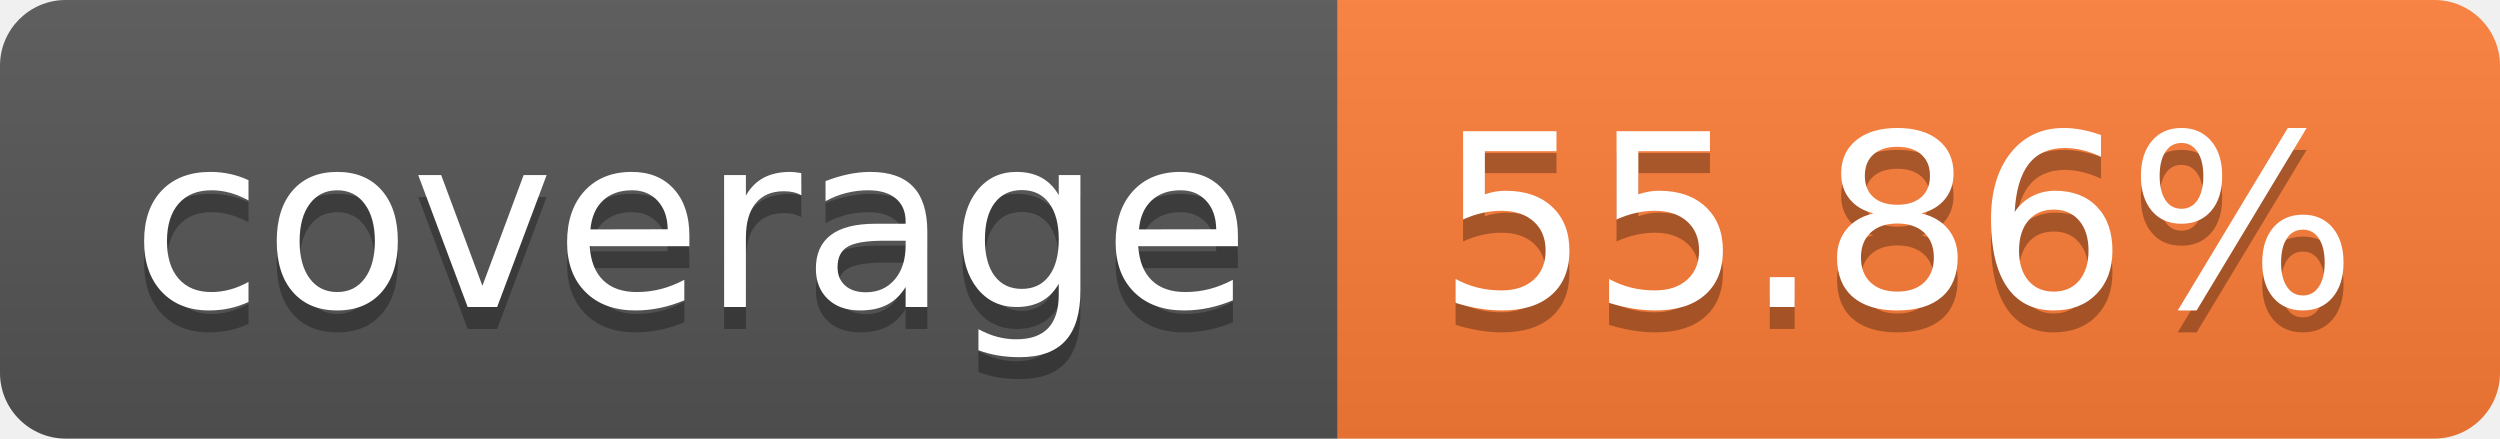
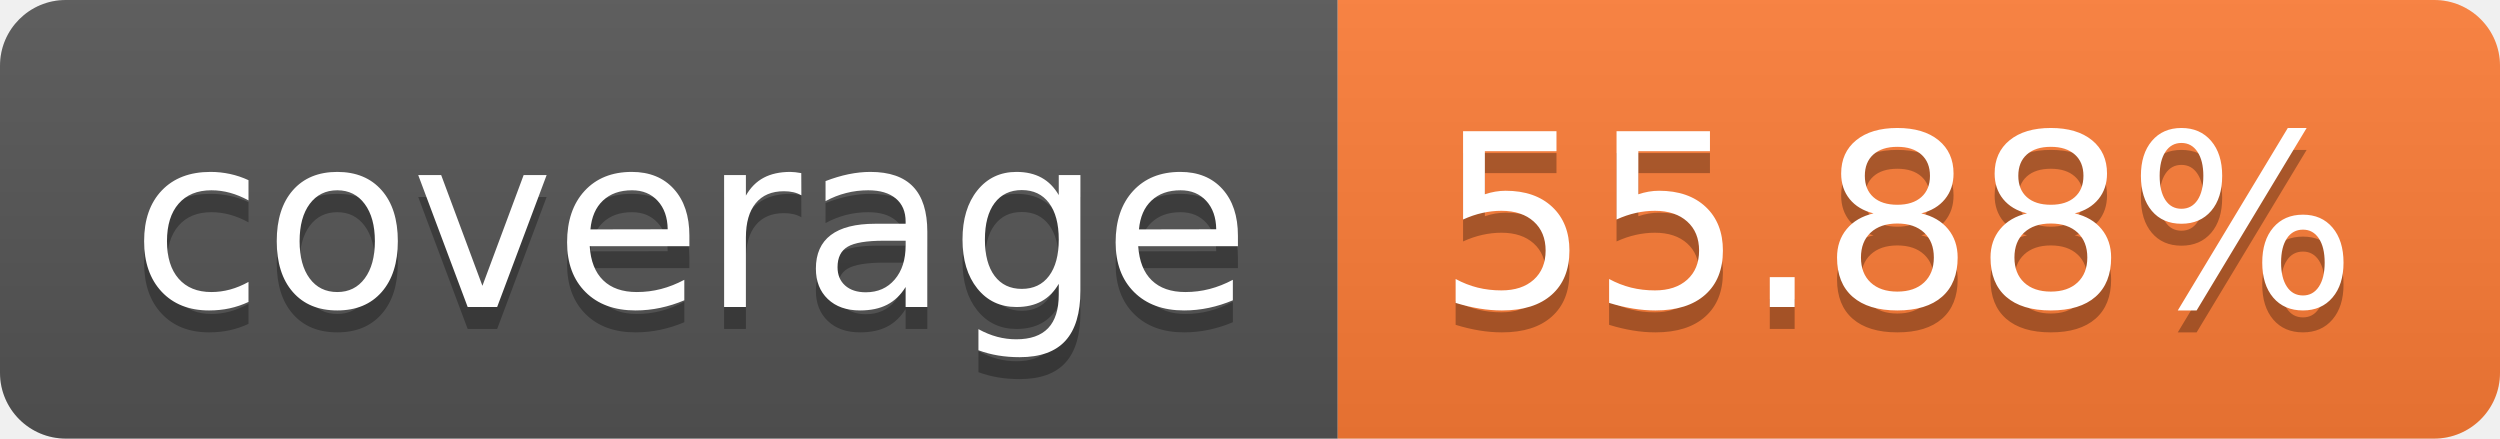
- <svg xmlns="http://www.w3.org/2000/svg" width="114" height="20" role="img" aria-label="coverage: 55.86%">
+ <svg xmlns="http://www.w3.org/2000/svg" width="114" height="20" role="img" aria-label="coverage: 55.88%">
  <linearGradient id="s" x2="0" y2="100%">
    <stop offset="0" stop-color="#bbb" stop-opacity=".1" />
    <stop offset="1" stop-opacity=".1" />
  </linearGradient>
  <clipPath id="r">
    <rect width="114" height="20" rx="3" fill="#fff" />
  </clipPath>
  <g clip-path="url(#r)">
    <rect width="61" height="20" fill="#555" />
    <rect x="61" width="53" height="20" fill="#fe7d37" />
    <rect width="114" height="20" fill="url(#s)" />
  </g>
  <g fill="#fff" text-anchor="middle" font-family="Verdana,Geneva,DejaVu Sans,sans-serif" text-rendering="geometricPrecision" font-size="110">
    <text aria-hidden="true" x="315" y="150" fill="#010101" fill-opacity=".3" transform="scale(.1)" textLength="510">coverage</text>
    <text x="315" y="140" transform="scale(.1)" fill="#fff" textLength="510">coverage</text>
-     <text aria-hidden="true" x="865" y="150" fill="#010101" fill-opacity=".3" transform="scale(.1)" textLength="430">55.86%</text>
-     <text x="865" y="140" transform="scale(.1)" fill="#fff" textLength="430">55.86%</text>
+     <text aria-hidden="true" x="865" y="150" fill="#010101" fill-opacity=".3" transform="scale(.1)" textLength="430">55.88%</text>
+     <text x="865" y="140" transform="scale(.1)" fill="#fff" textLength="430">55.88%</text>
  </g>
</svg>
